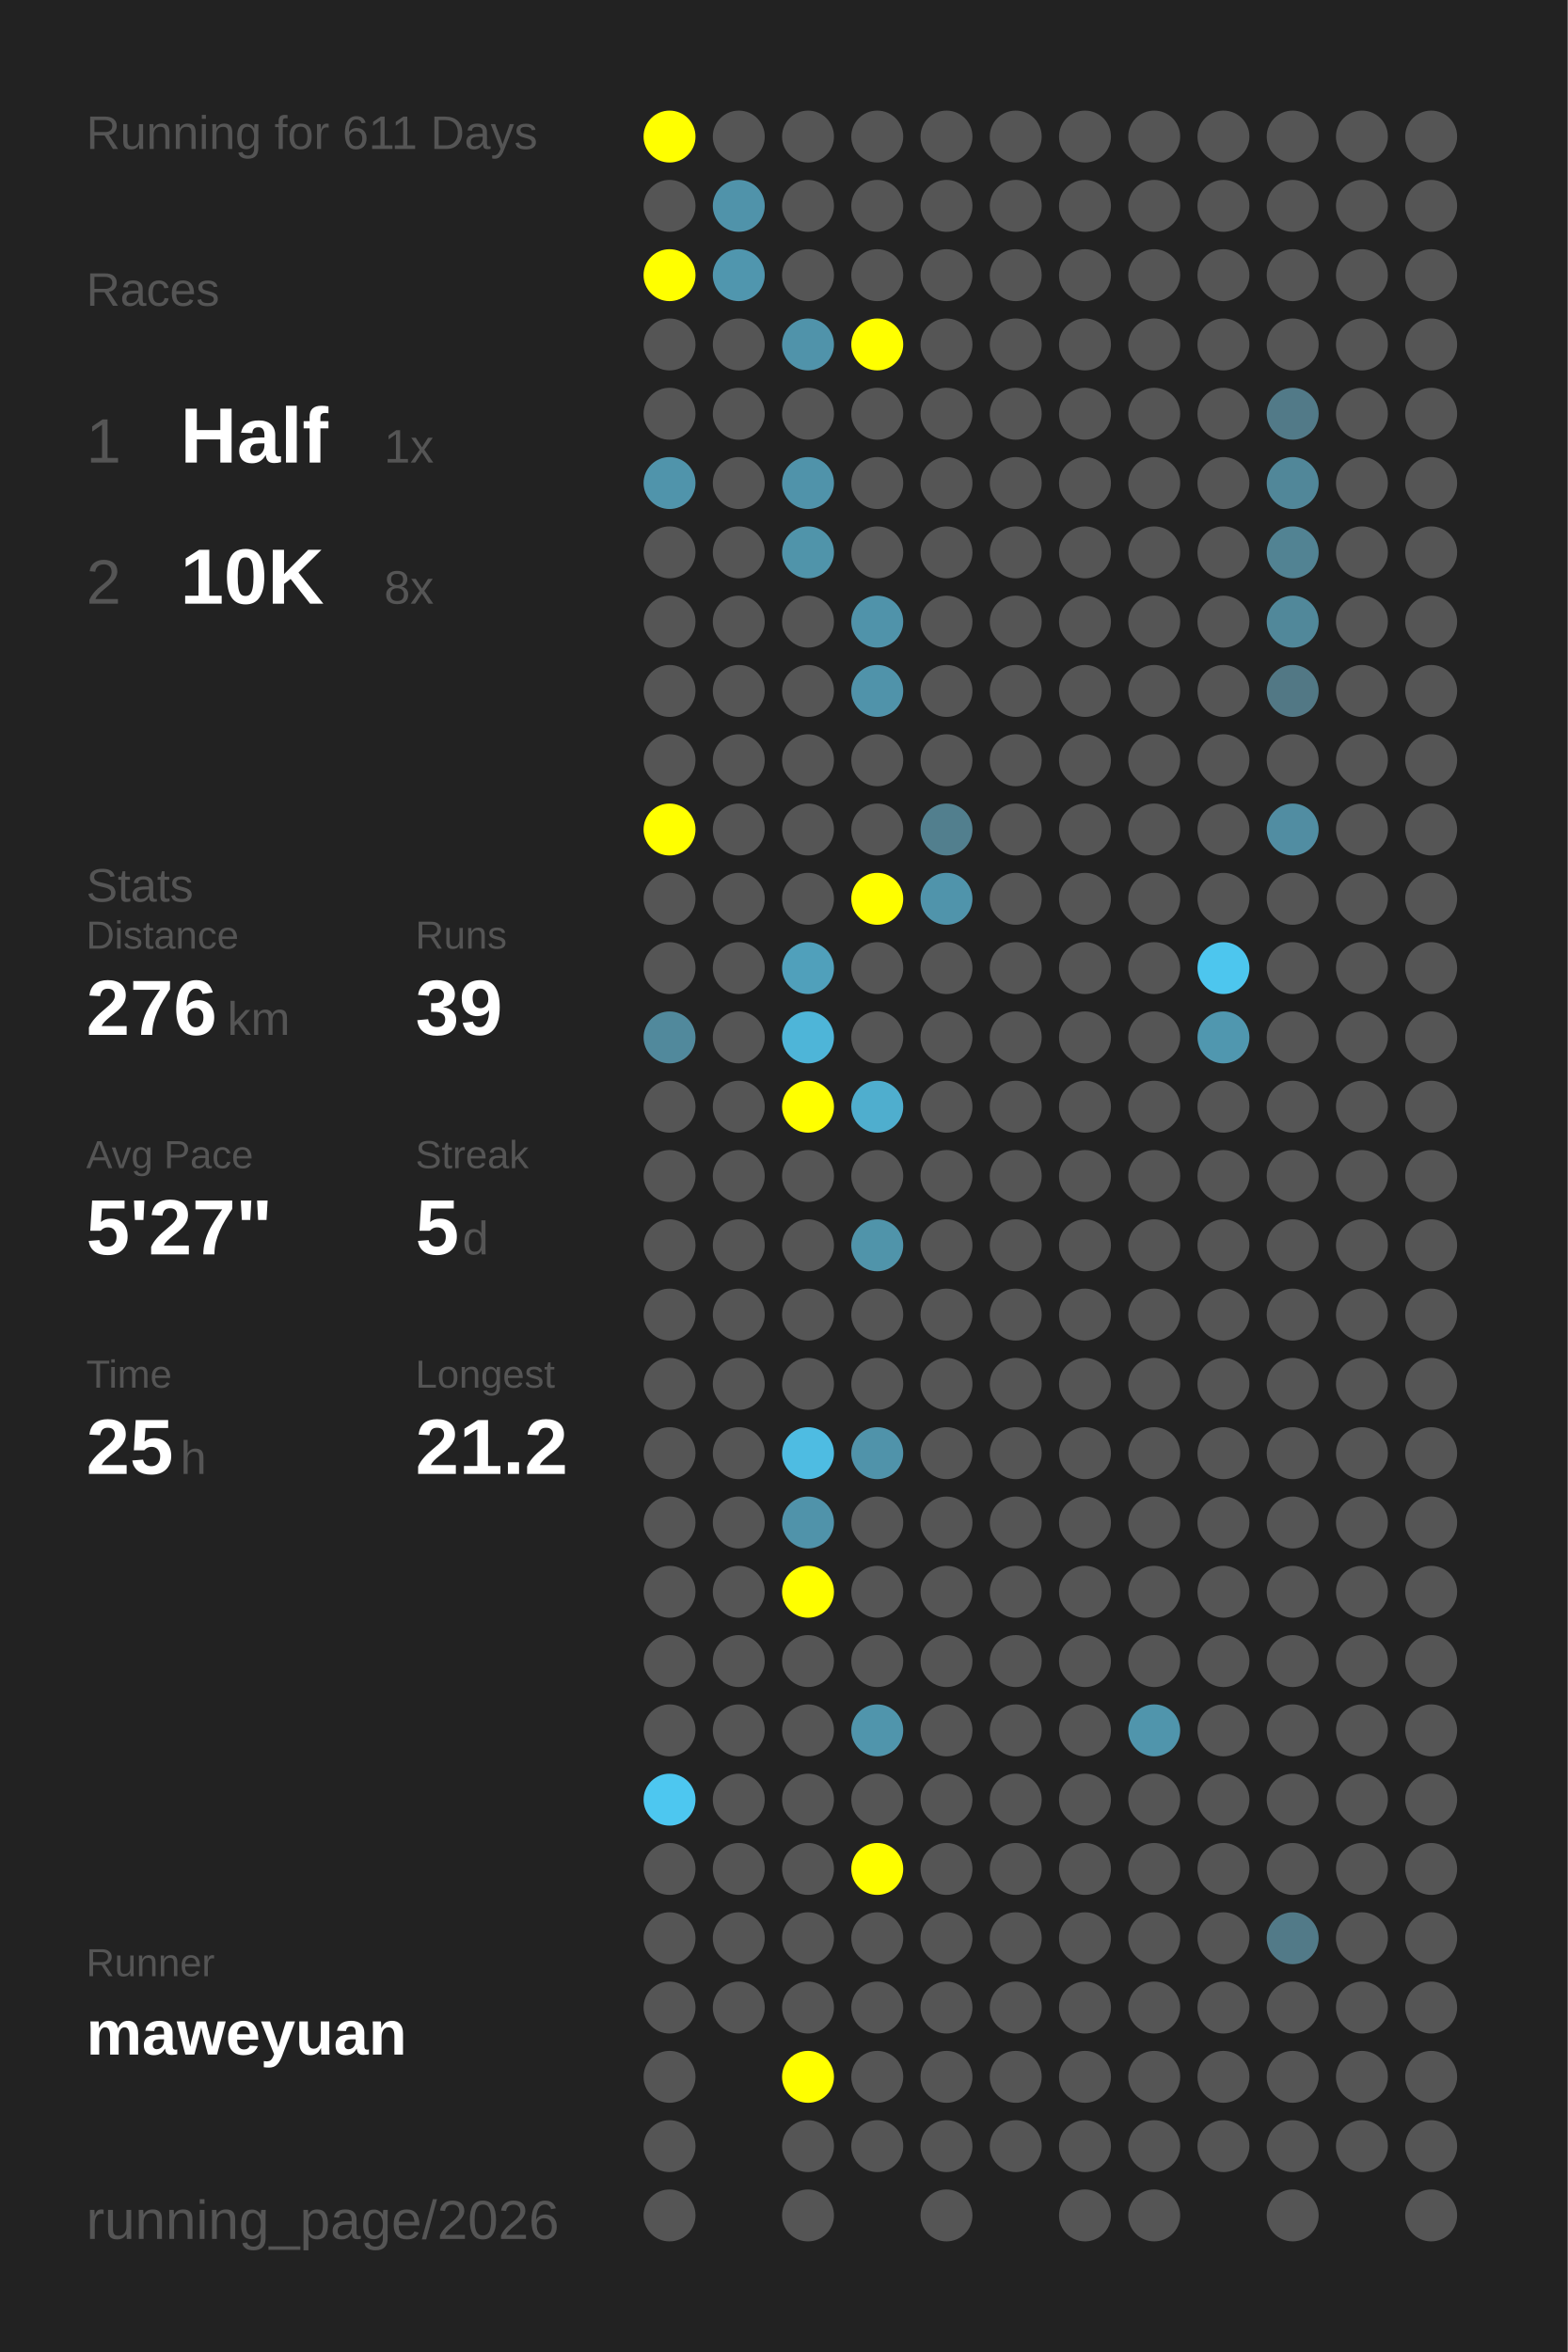
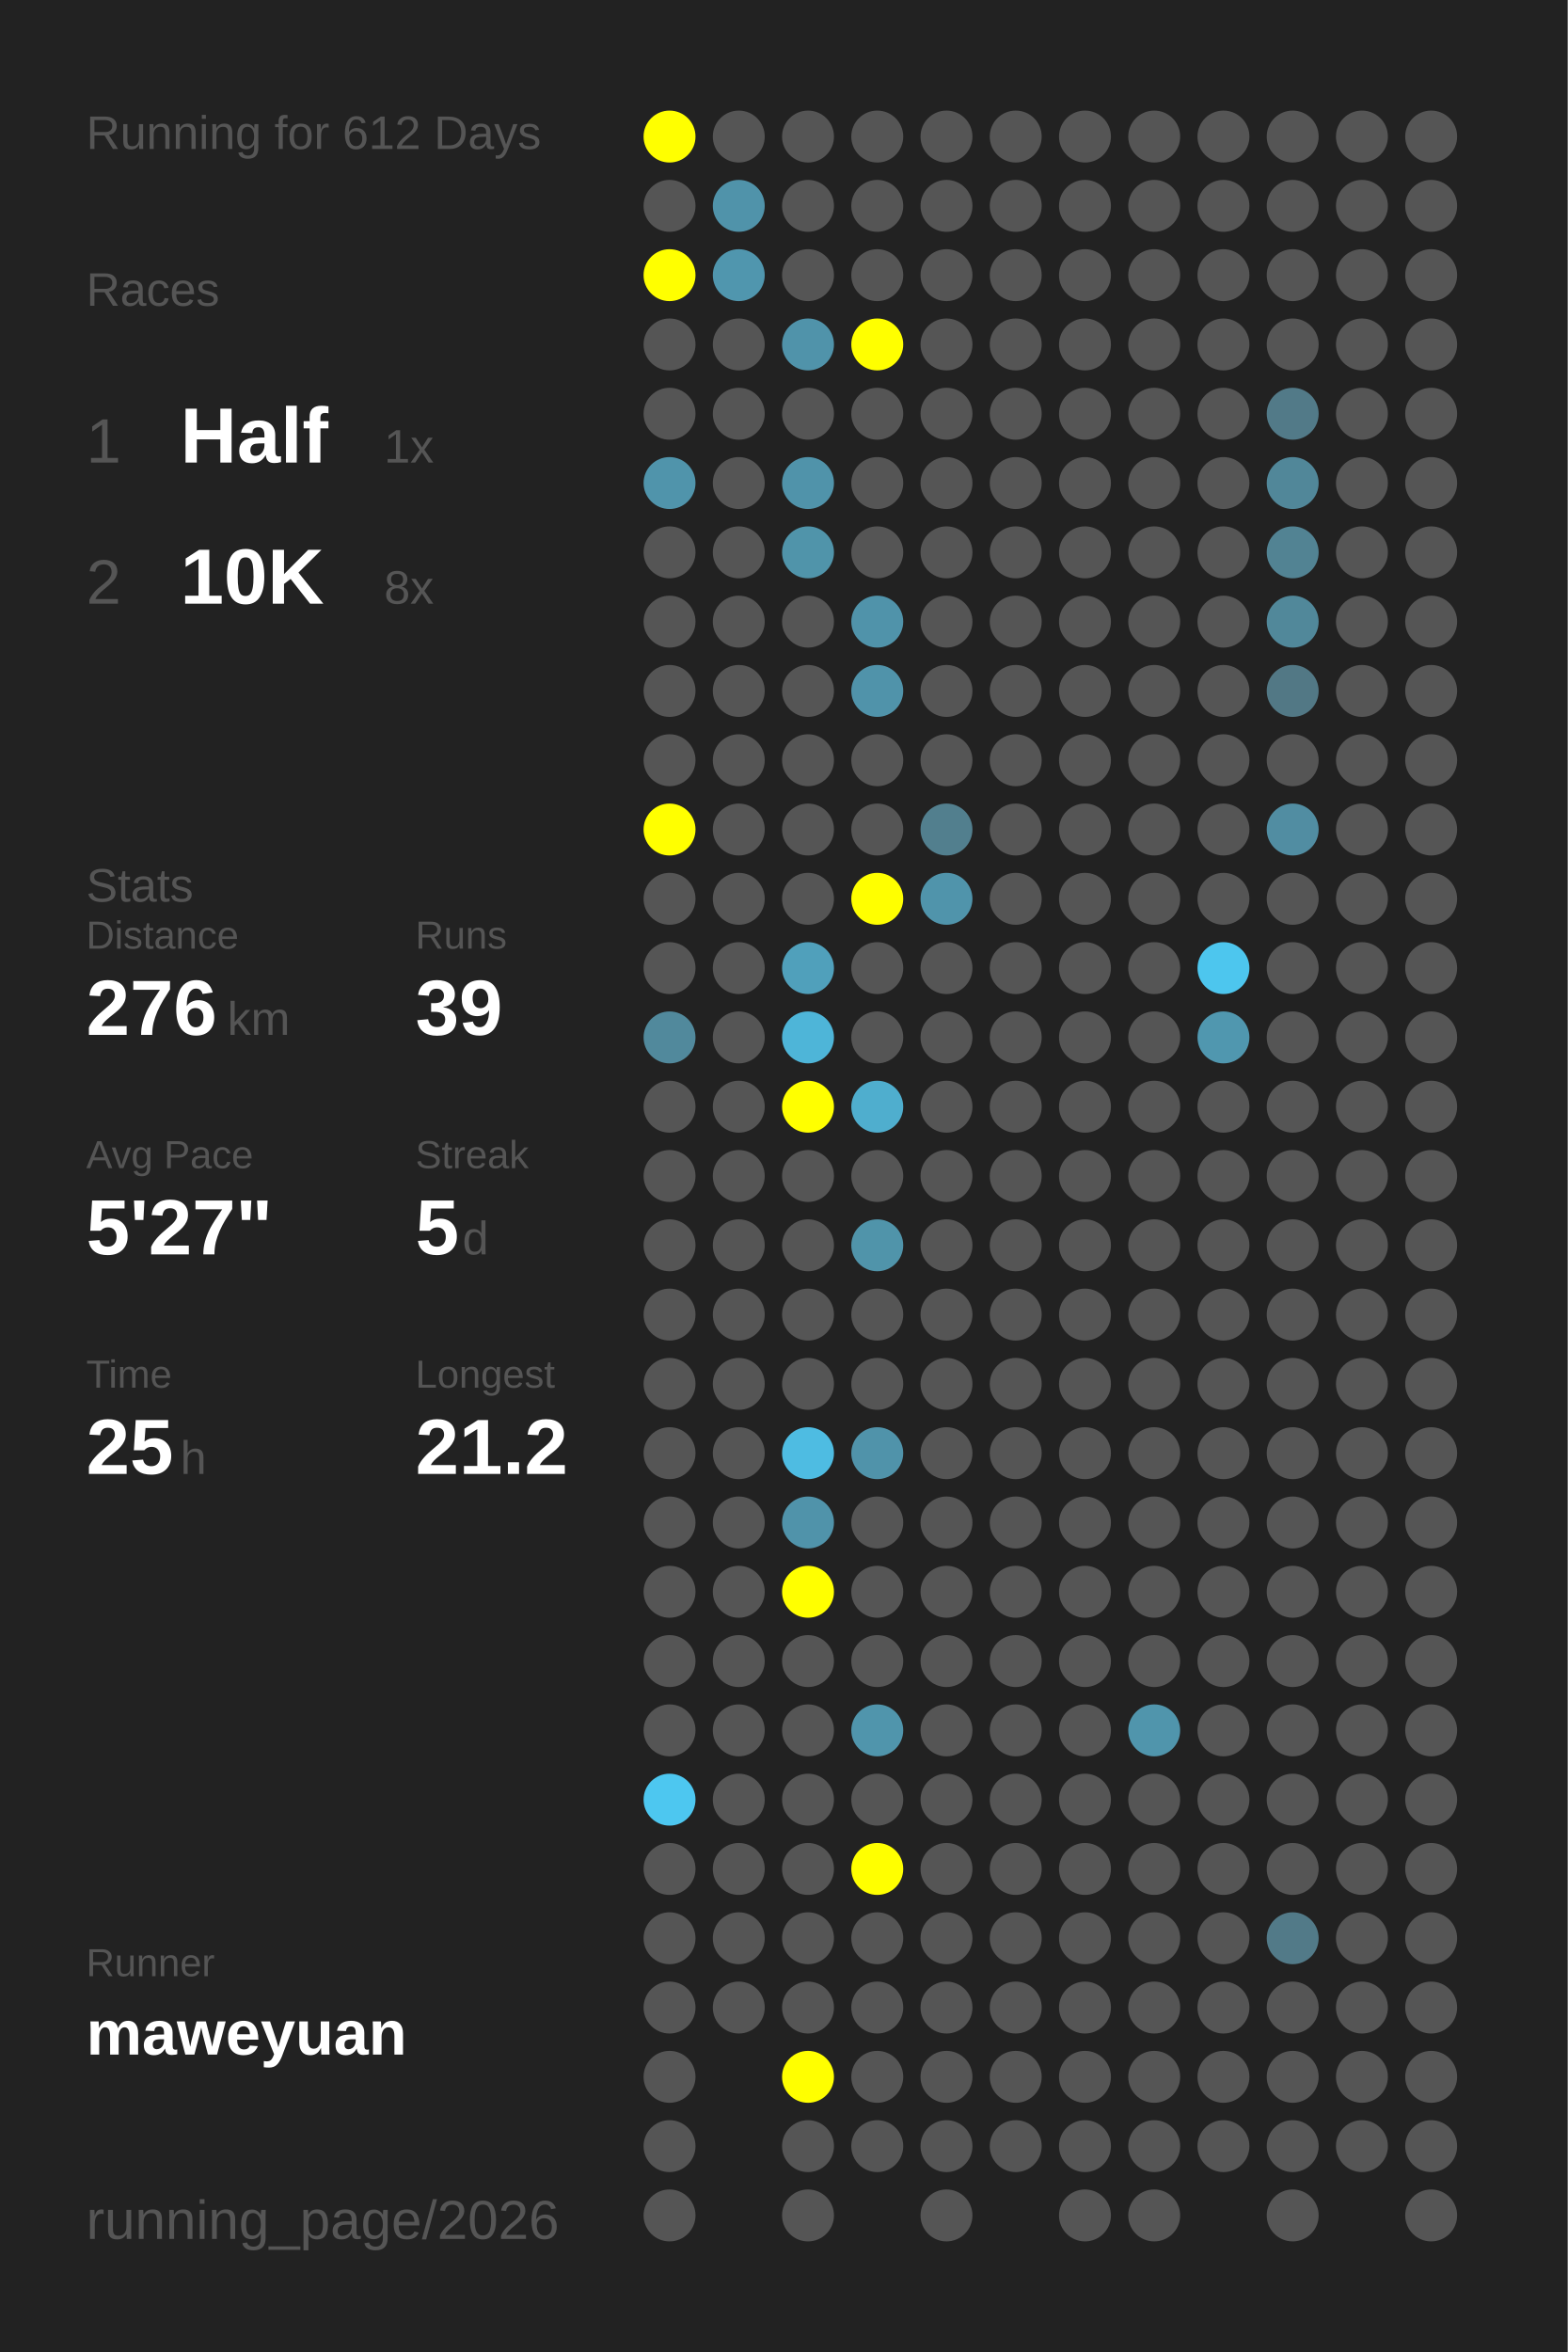
<svg xmlns="http://www.w3.org/2000/svg" baseProfile="full" height="300mm" version="1.1" viewBox="0,0,200,300" width="200mm">
  <defs />
  <rect fill="#222222" height="300" width="200" x="0" y="0" />
-   <text fill="#555555" style="font-size:6px; font-family:Arial;" x="11" y="19">Running for 611 Days</text>
+   <text fill="#555555" style="font-size:6px; font-family:Arial;" x="11" y="19">Running for 612 Days</text>
  <text fill="#555555" style="font-size:6px; font-family:Arial;" x="11" y="39">Races</text>
  <text fill="#555555" style="font-size:8px; font-family:Arial;" x="11" y="59">1</text>
  <text fill="#FFFFFF" style="font-size:10px; font-family:Arial; font-weight:bold;" x="23" y="59">Half</text>
  <text fill="#555555" style="font-size:6px; font-family:Arial;" x="49" y="59">1x</text>
  <text fill="#555555" style="font-size:8px; font-family:Arial;" x="11" y="77">2</text>
  <text fill="#FFFFFF" style="font-size:10px; font-family:Arial; font-weight:bold;" x="23" y="77">10K</text>
  <text fill="#555555" style="font-size:6px; font-family:Arial;" x="49" y="77">8x</text>
  <text fill="#555555" style="font-size:6px; font-family:Arial;" x="11" y="115">Stats</text>
  <text fill="#555555" style="font-size:5px; font-family:Arial;" x="11" y="121">Distance</text>
  <text fill="#FFFFFF" style="font-size:10px; font-family:Arial; font-weight:bold;" x="11" y="132">276</text>
  <text fill="#555555" style="font-size:6px; font-family:Arial;" x="29" y="132">km</text>
  <text fill="#555555" style="font-size:5px; font-family:Arial;" x="53" y="121">Runs</text>
  <text fill="#FFFFFF" style="font-size:10px; font-family:Arial; font-weight:bold;" x="53" y="132">39</text>
  <text fill="#555555" style="font-size:5px; font-family:Arial;" x="11" y="149">Avg Pace</text>
  <text fill="#FFFFFF" style="font-size:10px; font-family:Arial; font-weight:bold;" x="11" y="160">5'27"</text>
  <text fill="#555555" style="font-size:5px; font-family:Arial;" x="53" y="149">Streak</text>
  <text fill="#FFFFFF" style="font-size:10px; font-family:Arial; font-weight:bold;" x="53" y="160">5</text>
  <text fill="#555555" style="font-size:6px; font-family:Arial;" x="59" y="160">d</text>
  <text fill="#555555" style="font-size:5px; font-family:Arial;" x="11" y="177">Time</text>
  <text fill="#FFFFFF" style="font-size:10px; font-family:Arial; font-weight:bold;" x="11" y="188">25</text>
  <text fill="#555555" style="font-size:6px; font-family:Arial;" x="23" y="188">h</text>
  <text fill="#555555" style="font-size:5px; font-family:Arial;" x="53" y="177">Longest</text>
  <text fill="#FFFFFF" style="font-size:10px; font-family:Arial; font-weight:bold;" x="53" y="188">21.2</text>
  <text fill="#555555" style="font-size:5px; font-family:Arial;" x="11" y="252.065">Runner</text>
  <text fill="#FFFFFF" style="font-size:8px; font-family:Arial; font-weight:bold;" x="11" y="262.065">maweyuan</text>
  <text fill="#555555" style="font-size:7px; font-family:Arial;" x="11" y="285.581">running_page/2026</text>
  <circle cx="85.417" cy="17.419" fill="#FFFF00" r="3.312" />
  <circle cx="85.417" cy="26.258" fill="#555555" r="3.312" />
  <circle cx="85.417" cy="35.097" fill="#FFFF00" r="3.312" />
  <circle cx="85.417" cy="43.935" fill="#555555" r="3.312" />
  <circle cx="85.417" cy="52.774" fill="#555555" r="3.312" />
  <circle cx="85.417" cy="61.613" fill="#5094ab" r="3.312" />
  <circle cx="85.417" cy="70.452" fill="#555555" r="3.312" />
  <circle cx="85.417" cy="79.29" fill="#555555" r="3.312" />
  <circle cx="85.417" cy="88.129" fill="#555555" r="3.312" />
  <circle cx="85.417" cy="96.968" fill="#555555" r="3.312" />
  <circle cx="85.417" cy="105.806" fill="#FFFF00" r="3.312" />
  <circle cx="85.417" cy="114.645" fill="#555555" r="3.312" />
  <circle cx="85.417" cy="123.484" fill="#555555" r="3.312" />
  <circle cx="85.417" cy="132.323" fill="#51899c" r="3.312" />
  <circle cx="85.417" cy="141.161" fill="#555555" r="3.312" />
  <circle cx="85.417" cy="150" fill="#555555" r="3.312" />
  <circle cx="85.417" cy="158.839" fill="#555555" r="3.312" />
  <circle cx="85.417" cy="167.677" fill="#555555" r="3.312" />
  <circle cx="85.417" cy="176.516" fill="#555555" r="3.312" />
  <circle cx="85.417" cy="185.355" fill="#555555" r="3.312" />
  <circle cx="85.417" cy="194.194" fill="#555555" r="3.312" />
  <circle cx="85.417" cy="203.032" fill="#555555" r="3.312" />
  <circle cx="85.417" cy="211.871" fill="#555555" r="3.312" />
  <circle cx="85.417" cy="220.71" fill="#555555" r="3.312" />
  <circle cx="85.417" cy="229.548" fill="#4dc7f0" r="3.312" />
  <circle cx="85.417" cy="238.387" fill="#555555" r="3.312" />
  <circle cx="85.417" cy="247.226" fill="#555555" r="3.312" />
  <circle cx="85.417" cy="256.065" fill="#555555" r="3.312" />
  <circle cx="85.417" cy="264.903" fill="#555555" r="3.312" />
  <circle cx="85.417" cy="273.742" fill="#555555" r="3.312" />
  <circle cx="85.417" cy="282.581" fill="#555555" r="3.312" />
  <circle cx="94.25" cy="17.419" fill="#555555" r="3.312" />
  <circle cx="94.25" cy="26.258" fill="#5093aa" r="3.312" />
  <circle cx="94.25" cy="35.097" fill="#5096ae" r="3.312" />
  <circle cx="94.25" cy="43.935" fill="#555555" r="3.312" />
  <circle cx="94.25" cy="52.774" fill="#555555" r="3.312" />
  <circle cx="94.25" cy="61.613" fill="#555555" r="3.312" />
  <circle cx="94.25" cy="70.452" fill="#555555" r="3.312" />
  <circle cx="94.25" cy="79.29" fill="#555555" r="3.312" />
  <circle cx="94.25" cy="88.129" fill="#555555" r="3.312" />
  <circle cx="94.25" cy="96.968" fill="#555555" r="3.312" />
  <circle cx="94.25" cy="105.806" fill="#555555" r="3.312" />
  <circle cx="94.25" cy="114.645" fill="#555555" r="3.312" />
  <circle cx="94.25" cy="123.484" fill="#555555" r="3.312" />
  <circle cx="94.25" cy="132.323" fill="#555555" r="3.312" />
  <circle cx="94.25" cy="141.161" fill="#555555" r="3.312" />
  <circle cx="94.25" cy="150" fill="#555555" r="3.312" />
  <circle cx="94.25" cy="158.839" fill="#555555" r="3.312" />
  <circle cx="94.25" cy="167.677" fill="#555555" r="3.312" />
  <circle cx="94.25" cy="176.516" fill="#555555" r="3.312" />
  <circle cx="94.25" cy="185.355" fill="#555555" r="3.312" />
  <circle cx="94.25" cy="194.194" fill="#555555" r="3.312" />
  <circle cx="94.25" cy="203.032" fill="#555555" r="3.312" />
  <circle cx="94.25" cy="211.871" fill="#555555" r="3.312" />
  <circle cx="94.25" cy="220.71" fill="#555555" r="3.312" />
  <circle cx="94.25" cy="229.548" fill="#555555" r="3.312" />
  <circle cx="94.25" cy="238.387" fill="#555555" r="3.312" />
  <circle cx="94.25" cy="247.226" fill="#555555" r="3.312" />
  <circle cx="94.25" cy="256.065" fill="#555555" r="3.312" />
  <circle cx="103.083" cy="17.419" fill="#555555" r="3.312" />
  <circle cx="103.083" cy="26.258" fill="#555555" r="3.312" />
  <circle cx="103.083" cy="35.097" fill="#555555" r="3.312" />
  <circle cx="103.083" cy="43.935" fill="#5093aa" r="3.312" />
  <circle cx="103.083" cy="52.774" fill="#555555" r="3.312" />
  <circle cx="103.083" cy="61.613" fill="#5093aa" r="3.312" />
  <circle cx="103.083" cy="70.452" fill="#5094aa" r="3.312" />
  <circle cx="103.083" cy="79.29" fill="#555555" r="3.312" />
  <circle cx="103.083" cy="88.129" fill="#555555" r="3.312" />
  <circle cx="103.083" cy="96.968" fill="#555555" r="3.312" />
  <circle cx="103.083" cy="105.806" fill="#555555" r="3.312" />
  <circle cx="103.083" cy="114.645" fill="#555555" r="3.312" />
  <circle cx="103.083" cy="123.484" fill="#50a0bb" r="3.312" />
  <circle cx="103.083" cy="132.323" fill="#4eb5d8" r="3.312" />
  <circle cx="103.083" cy="141.161" fill="#FFFF00" r="3.312" />
  <circle cx="103.083" cy="150" fill="#555555" r="3.312" />
  <circle cx="103.083" cy="158.839" fill="#555555" r="3.312" />
  <circle cx="103.083" cy="167.677" fill="#555555" r="3.312" />
  <circle cx="103.083" cy="176.516" fill="#555555" r="3.312" />
  <circle cx="103.083" cy="185.355" fill="#4ebce2" r="3.312" />
  <circle cx="103.083" cy="194.194" fill="#5093aa" r="3.312" />
  <circle cx="103.083" cy="203.032" fill="#FFFF00" r="3.312" />
  <circle cx="103.083" cy="211.871" fill="#555555" r="3.312" />
  <circle cx="103.083" cy="220.71" fill="#555555" r="3.312" />
  <circle cx="103.083" cy="229.548" fill="#555555" r="3.312" />
  <circle cx="103.083" cy="238.387" fill="#555555" r="3.312" />
  <circle cx="103.083" cy="247.226" fill="#555555" r="3.312" />
  <circle cx="103.083" cy="256.065" fill="#555555" r="3.312" />
  <circle cx="103.083" cy="264.903" fill="#FFFF00" r="3.312" />
  <circle cx="103.083" cy="273.742" fill="#555555" r="3.312" />
  <circle cx="103.083" cy="282.581" fill="#555555" r="3.312" />
  <circle cx="111.917" cy="17.419" fill="#555555" r="3.312" />
  <circle cx="111.917" cy="26.258" fill="#555555" r="3.312" />
  <circle cx="111.917" cy="35.097" fill="#555555" r="3.312" />
  <circle cx="111.917" cy="43.935" fill="#FFFF00" r="3.312" />
  <circle cx="111.917" cy="52.774" fill="#555555" r="3.312" />
  <circle cx="111.917" cy="61.613" fill="#555555" r="3.312" />
  <circle cx="111.917" cy="70.452" fill="#555555" r="3.312" />
  <circle cx="111.917" cy="79.29" fill="#5093aa" r="3.312" />
  <circle cx="111.917" cy="88.129" fill="#5093aa" r="3.312" />
  <circle cx="111.917" cy="96.968" fill="#555555" r="3.312" />
  <circle cx="111.917" cy="105.806" fill="#555555" r="3.312" />
  <circle cx="111.917" cy="114.645" fill="#FFFF00" r="3.312" />
  <circle cx="111.917" cy="123.484" fill="#555555" r="3.312" />
  <circle cx="111.917" cy="132.323" fill="#555555" r="3.312" />
  <circle cx="111.917" cy="141.161" fill="#4faece" r="3.312" />
  <circle cx="111.917" cy="150" fill="#555555" r="3.312" />
  <circle cx="111.917" cy="158.839" fill="#5094aa" r="3.312" />
  <circle cx="111.917" cy="167.677" fill="#555555" r="3.312" />
  <circle cx="111.917" cy="176.516" fill="#555555" r="3.312" />
  <circle cx="111.917" cy="185.355" fill="#5093aa" r="3.312" />
  <circle cx="111.917" cy="194.194" fill="#555555" r="3.312" />
  <circle cx="111.917" cy="203.032" fill="#555555" r="3.312" />
  <circle cx="111.917" cy="211.871" fill="#555555" r="3.312" />
  <circle cx="111.917" cy="220.71" fill="#5095ac" r="3.312" />
  <circle cx="111.917" cy="229.548" fill="#555555" r="3.312" />
  <circle cx="111.917" cy="238.387" fill="#FFFF00" r="3.312" />
  <circle cx="111.917" cy="247.226" fill="#555555" r="3.312" />
  <circle cx="111.917" cy="256.065" fill="#555555" r="3.312" />
  <circle cx="111.917" cy="264.903" fill="#555555" r="3.312" />
  <circle cx="111.917" cy="273.742" fill="#555555" r="3.312" />
  <circle cx="120.75" cy="17.419" fill="#555555" r="3.312" />
  <circle cx="120.75" cy="26.258" fill="#555555" r="3.312" />
  <circle cx="120.75" cy="35.097" fill="#555555" r="3.312" />
  <circle cx="120.75" cy="43.935" fill="#555555" r="3.312" />
  <circle cx="120.75" cy="52.774" fill="#555555" r="3.312" />
  <circle cx="120.75" cy="61.613" fill="#555555" r="3.312" />
  <circle cx="120.75" cy="70.452" fill="#555555" r="3.312" />
  <circle cx="120.75" cy="79.29" fill="#555555" r="3.312" />
  <circle cx="120.75" cy="88.129" fill="#555555" r="3.312" />
  <circle cx="120.75" cy="96.968" fill="#555555" r="3.312" />
  <circle cx="120.75" cy="105.806" fill="#527f8e" r="3.312" />
  <circle cx="120.75" cy="114.645" fill="#5094ab" r="3.312" />
  <circle cx="120.75" cy="123.484" fill="#555555" r="3.312" />
  <circle cx="120.75" cy="132.323" fill="#555555" r="3.312" />
  <circle cx="120.75" cy="141.161" fill="#555555" r="3.312" />
  <circle cx="120.75" cy="150" fill="#555555" r="3.312" />
  <circle cx="120.75" cy="158.839" fill="#555555" r="3.312" />
  <circle cx="120.75" cy="167.677" fill="#555555" r="3.312" />
  <circle cx="120.75" cy="176.516" fill="#555555" r="3.312" />
  <circle cx="120.75" cy="185.355" fill="#555555" r="3.312" />
  <circle cx="120.75" cy="194.194" fill="#555555" r="3.312" />
  <circle cx="120.75" cy="203.032" fill="#555555" r="3.312" />
  <circle cx="120.75" cy="211.871" fill="#555555" r="3.312" />
  <circle cx="120.75" cy="220.71" fill="#555555" r="3.312" />
  <circle cx="120.75" cy="229.548" fill="#555555" r="3.312" />
  <circle cx="120.75" cy="238.387" fill="#555555" r="3.312" />
  <circle cx="120.75" cy="247.226" fill="#555555" r="3.312" />
  <circle cx="120.75" cy="256.065" fill="#555555" r="3.312" />
  <circle cx="120.75" cy="264.903" fill="#555555" r="3.312" />
  <circle cx="120.75" cy="273.742" fill="#555555" r="3.312" />
  <circle cx="120.75" cy="282.581" fill="#555555" r="3.312" />
  <circle cx="129.583" cy="17.419" fill="#555555" r="3.312" />
  <circle cx="129.583" cy="26.258" fill="#555555" r="3.312" />
  <circle cx="129.583" cy="35.097" fill="#555555" r="3.312" />
  <circle cx="129.583" cy="43.935" fill="#555555" r="3.312" />
  <circle cx="129.583" cy="52.774" fill="#555555" r="3.312" />
  <circle cx="129.583" cy="61.613" fill="#555555" r="3.312" />
  <circle cx="129.583" cy="70.452" fill="#555555" r="3.312" />
  <circle cx="129.583" cy="79.29" fill="#555555" r="3.312" />
  <circle cx="129.583" cy="88.129" fill="#555555" r="3.312" />
  <circle cx="129.583" cy="96.968" fill="#555555" r="3.312" />
  <circle cx="129.583" cy="105.806" fill="#555555" r="3.312" />
  <circle cx="129.583" cy="114.645" fill="#555555" r="3.312" />
  <circle cx="129.583" cy="123.484" fill="#555555" r="3.312" />
  <circle cx="129.583" cy="132.323" fill="#555555" r="3.312" />
  <circle cx="129.583" cy="141.161" fill="#555555" r="3.312" />
  <circle cx="129.583" cy="150" fill="#555555" r="3.312" />
  <circle cx="129.583" cy="158.839" fill="#555555" r="3.312" />
  <circle cx="129.583" cy="167.677" fill="#555555" r="3.312" />
  <circle cx="129.583" cy="176.516" fill="#555555" r="3.312" />
  <circle cx="129.583" cy="185.355" fill="#555555" r="3.312" />
  <circle cx="129.583" cy="194.194" fill="#555555" r="3.312" />
  <circle cx="129.583" cy="203.032" fill="#555555" r="3.312" />
  <circle cx="129.583" cy="211.871" fill="#555555" r="3.312" />
  <circle cx="129.583" cy="220.71" fill="#555555" r="3.312" />
  <circle cx="129.583" cy="229.548" fill="#555555" r="3.312" />
  <circle cx="129.583" cy="238.387" fill="#555555" r="3.312" />
  <circle cx="129.583" cy="247.226" fill="#555555" r="3.312" />
  <circle cx="129.583" cy="256.065" fill="#555555" r="3.312" />
  <circle cx="129.583" cy="264.903" fill="#555555" r="3.312" />
  <circle cx="129.583" cy="273.742" fill="#555555" r="3.312" />
  <circle cx="138.417" cy="17.419" fill="#555555" r="3.312" />
  <circle cx="138.417" cy="26.258" fill="#555555" r="3.312" />
  <circle cx="138.417" cy="35.097" fill="#555555" r="3.312" />
  <circle cx="138.417" cy="43.935" fill="#555555" r="3.312" />
  <circle cx="138.417" cy="52.774" fill="#555555" r="3.312" />
  <circle cx="138.417" cy="61.613" fill="#555555" r="3.312" />
  <circle cx="138.417" cy="70.452" fill="#555555" r="3.312" />
  <circle cx="138.417" cy="79.29" fill="#555555" r="3.312" />
  <circle cx="138.417" cy="88.129" fill="#555555" r="3.312" />
  <circle cx="138.417" cy="96.968" fill="#555555" r="3.312" />
  <circle cx="138.417" cy="105.806" fill="#555555" r="3.312" />
  <circle cx="138.417" cy="114.645" fill="#555555" r="3.312" />
  <circle cx="138.417" cy="123.484" fill="#555555" r="3.312" />
  <circle cx="138.417" cy="132.323" fill="#555555" r="3.312" />
  <circle cx="138.417" cy="141.161" fill="#555555" r="3.312" />
  <circle cx="138.417" cy="150" fill="#555555" r="3.312" />
  <circle cx="138.417" cy="158.839" fill="#555555" r="3.312" />
  <circle cx="138.417" cy="167.677" fill="#555555" r="3.312" />
  <circle cx="138.417" cy="176.516" fill="#555555" r="3.312" />
  <circle cx="138.417" cy="185.355" fill="#555555" r="3.312" />
  <circle cx="138.417" cy="194.194" fill="#555555" r="3.312" />
  <circle cx="138.417" cy="203.032" fill="#555555" r="3.312" />
  <circle cx="138.417" cy="211.871" fill="#555555" r="3.312" />
  <circle cx="138.417" cy="220.71" fill="#555555" r="3.312" />
  <circle cx="138.417" cy="229.548" fill="#555555" r="3.312" />
  <circle cx="138.417" cy="238.387" fill="#555555" r="3.312" />
  <circle cx="138.417" cy="247.226" fill="#555555" r="3.312" />
  <circle cx="138.417" cy="256.065" fill="#555555" r="3.312" />
  <circle cx="138.417" cy="264.903" fill="#555555" r="3.312" />
  <circle cx="138.417" cy="273.742" fill="#555555" r="3.312" />
  <circle cx="138.417" cy="282.581" fill="#555555" r="3.312" />
  <circle cx="147.25" cy="17.419" fill="#555555" r="3.312" />
  <circle cx="147.25" cy="26.258" fill="#555555" r="3.312" />
  <circle cx="147.25" cy="35.097" fill="#555555" r="3.312" />
  <circle cx="147.25" cy="43.935" fill="#555555" r="3.312" />
  <circle cx="147.25" cy="52.774" fill="#555555" r="3.312" />
  <circle cx="147.25" cy="61.613" fill="#555555" r="3.312" />
  <circle cx="147.25" cy="70.452" fill="#555555" r="3.312" />
  <circle cx="147.25" cy="79.29" fill="#555555" r="3.312" />
  <circle cx="147.25" cy="88.129" fill="#555555" r="3.312" />
  <circle cx="147.25" cy="96.968" fill="#555555" r="3.312" />
  <circle cx="147.25" cy="105.806" fill="#555555" r="3.312" />
  <circle cx="147.25" cy="114.645" fill="#555555" r="3.312" />
  <circle cx="147.25" cy="123.484" fill="#555555" r="3.312" />
  <circle cx="147.25" cy="132.323" fill="#555555" r="3.312" />
  <circle cx="147.25" cy="141.161" fill="#555555" r="3.312" />
  <circle cx="147.25" cy="150" fill="#555555" r="3.312" />
  <circle cx="147.25" cy="158.839" fill="#555555" r="3.312" />
  <circle cx="147.25" cy="167.677" fill="#555555" r="3.312" />
  <circle cx="147.25" cy="176.516" fill="#555555" r="3.312" />
  <circle cx="147.25" cy="185.355" fill="#555555" r="3.312" />
  <circle cx="147.25" cy="194.194" fill="#555555" r="3.312" />
  <circle cx="147.25" cy="203.032" fill="#555555" r="3.312" />
  <circle cx="147.25" cy="211.871" fill="#555555" r="3.312" />
  <circle cx="147.25" cy="220.71" fill="#5095ac" r="3.312" />
  <circle cx="147.25" cy="229.548" fill="#555555" r="3.312" />
  <circle cx="147.25" cy="238.387" fill="#555555" r="3.312" />
  <circle cx="147.25" cy="247.226" fill="#555555" r="3.312" />
  <circle cx="147.25" cy="256.065" fill="#555555" r="3.312" />
  <circle cx="147.25" cy="264.903" fill="#555555" r="3.312" />
  <circle cx="147.25" cy="273.742" fill="#555555" r="3.312" />
  <circle cx="147.25" cy="282.581" fill="#555555" r="3.312" />
  <circle cx="156.083" cy="17.419" fill="#555555" r="3.312" />
  <circle cx="156.083" cy="26.258" fill="#555555" r="3.312" />
  <circle cx="156.083" cy="35.097" fill="#555555" r="3.312" />
  <circle cx="156.083" cy="43.935" fill="#555555" r="3.312" />
  <circle cx="156.083" cy="52.774" fill="#555555" r="3.312" />
  <circle cx="156.083" cy="61.613" fill="#555555" r="3.312" />
  <circle cx="156.083" cy="70.452" fill="#555555" r="3.312" />
  <circle cx="156.083" cy="79.29" fill="#555555" r="3.312" />
  <circle cx="156.083" cy="88.129" fill="#555555" r="3.312" />
  <circle cx="156.083" cy="96.968" fill="#555555" r="3.312" />
  <circle cx="156.083" cy="105.806" fill="#555555" r="3.312" />
  <circle cx="156.083" cy="114.645" fill="#555555" r="3.312" />
  <circle cx="156.083" cy="123.484" fill="#4dc6ee" r="3.312" />
  <circle cx="156.083" cy="132.323" fill="#5097af" r="3.312" />
  <circle cx="156.083" cy="141.161" fill="#555555" r="3.312" />
  <circle cx="156.083" cy="150" fill="#555555" r="3.312" />
  <circle cx="156.083" cy="158.839" fill="#555555" r="3.312" />
  <circle cx="156.083" cy="167.677" fill="#555555" r="3.312" />
  <circle cx="156.083" cy="176.516" fill="#555555" r="3.312" />
  <circle cx="156.083" cy="185.355" fill="#555555" r="3.312" />
  <circle cx="156.083" cy="194.194" fill="#555555" r="3.312" />
  <circle cx="156.083" cy="203.032" fill="#555555" r="3.312" />
  <circle cx="156.083" cy="211.871" fill="#555555" r="3.312" />
  <circle cx="156.083" cy="220.71" fill="#555555" r="3.312" />
  <circle cx="156.083" cy="229.548" fill="#555555" r="3.312" />
  <circle cx="156.083" cy="238.387" fill="#555555" r="3.312" />
  <circle cx="156.083" cy="247.226" fill="#555555" r="3.312" />
  <circle cx="156.083" cy="256.065" fill="#555555" r="3.312" />
  <circle cx="156.083" cy="264.903" fill="#555555" r="3.312" />
  <circle cx="156.083" cy="273.742" fill="#555555" r="3.312" />
  <circle cx="164.917" cy="17.419" fill="#555555" r="3.312" />
  <circle cx="164.917" cy="26.258" fill="#555555" r="3.312" />
  <circle cx="164.917" cy="35.097" fill="#555555" r="3.312" />
  <circle cx="164.917" cy="43.935" fill="#555555" r="3.312" />
  <circle cx="164.917" cy="52.774" fill="#527a88" r="3.312" />
  <circle cx="164.917" cy="61.613" fill="#518799" r="3.312" />
  <circle cx="164.917" cy="70.452" fill="#528393" r="3.312" />
  <circle cx="164.917" cy="79.29" fill="#51889a" r="3.312" />
  <circle cx="164.917" cy="88.129" fill="#527885" r="3.312" />
  <circle cx="164.917" cy="96.968" fill="#555555" r="3.312" />
  <circle cx="164.917" cy="105.806" fill="#518da2" r="3.312" />
  <circle cx="164.917" cy="114.645" fill="#555555" r="3.312" />
  <circle cx="164.917" cy="123.484" fill="#555555" r="3.312" />
  <circle cx="164.917" cy="132.323" fill="#555555" r="3.312" />
  <circle cx="164.917" cy="141.161" fill="#555555" r="3.312" />
  <circle cx="164.917" cy="150" fill="#555555" r="3.312" />
  <circle cx="164.917" cy="158.839" fill="#555555" r="3.312" />
  <circle cx="164.917" cy="167.677" fill="#555555" r="3.312" />
  <circle cx="164.917" cy="176.516" fill="#555555" r="3.312" />
  <circle cx="164.917" cy="185.355" fill="#555555" r="3.312" />
  <circle cx="164.917" cy="194.194" fill="#555555" r="3.312" />
  <circle cx="164.917" cy="203.032" fill="#555555" r="3.312" />
  <circle cx="164.917" cy="211.871" fill="#555555" r="3.312" />
  <circle cx="164.917" cy="220.71" fill="#555555" r="3.312" />
  <circle cx="164.917" cy="229.548" fill="#555555" r="3.312" />
  <circle cx="164.917" cy="238.387" fill="#555555" r="3.312" />
  <circle cx="164.917" cy="247.226" fill="#527a88" r="3.312" />
  <circle cx="164.917" cy="256.065" fill="#555555" r="3.312" />
  <circle cx="164.917" cy="264.903" fill="#555555" r="3.312" />
  <circle cx="164.917" cy="273.742" fill="#555555" r="3.312" />
  <circle cx="164.917" cy="282.581" fill="#555555" r="3.312" />
  <circle cx="173.75" cy="17.419" fill="#555555" r="3.312" />
  <circle cx="173.75" cy="26.258" fill="#555555" r="3.312" />
  <circle cx="173.75" cy="35.097" fill="#555555" r="3.312" />
  <circle cx="173.75" cy="43.935" fill="#555555" r="3.312" />
  <circle cx="173.75" cy="52.774" fill="#555555" r="3.312" />
  <circle cx="173.75" cy="61.613" fill="#555555" r="3.312" />
  <circle cx="173.75" cy="70.452" fill="#555555" r="3.312" />
  <circle cx="173.75" cy="79.29" fill="#555555" r="3.312" />
  <circle cx="173.75" cy="88.129" fill="#555555" r="3.312" />
  <circle cx="173.75" cy="96.968" fill="#555555" r="3.312" />
  <circle cx="173.75" cy="105.806" fill="#555555" r="3.312" />
  <circle cx="173.75" cy="114.645" fill="#555555" r="3.312" />
  <circle cx="173.75" cy="123.484" fill="#555555" r="3.312" />
  <circle cx="173.75" cy="132.323" fill="#555555" r="3.312" />
  <circle cx="173.75" cy="141.161" fill="#555555" r="3.312" />
  <circle cx="173.75" cy="150" fill="#555555" r="3.312" />
  <circle cx="173.75" cy="158.839" fill="#555555" r="3.312" />
  <circle cx="173.75" cy="167.677" fill="#555555" r="3.312" />
  <circle cx="173.75" cy="176.516" fill="#555555" r="3.312" />
  <circle cx="173.75" cy="185.355" fill="#555555" r="3.312" />
  <circle cx="173.75" cy="194.194" fill="#555555" r="3.312" />
  <circle cx="173.75" cy="203.032" fill="#555555" r="3.312" />
  <circle cx="173.75" cy="211.871" fill="#555555" r="3.312" />
  <circle cx="173.75" cy="220.71" fill="#555555" r="3.312" />
  <circle cx="173.75" cy="229.548" fill="#555555" r="3.312" />
  <circle cx="173.75" cy="238.387" fill="#555555" r="3.312" />
  <circle cx="173.75" cy="247.226" fill="#555555" r="3.312" />
  <circle cx="173.75" cy="256.065" fill="#555555" r="3.312" />
  <circle cx="173.75" cy="264.903" fill="#555555" r="3.312" />
  <circle cx="173.75" cy="273.742" fill="#555555" r="3.312" />
  <circle cx="182.583" cy="17.419" fill="#555555" r="3.312" />
  <circle cx="182.583" cy="26.258" fill="#555555" r="3.312" />
  <circle cx="182.583" cy="35.097" fill="#555555" r="3.312" />
  <circle cx="182.583" cy="43.935" fill="#555555" r="3.312" />
  <circle cx="182.583" cy="52.774" fill="#555555" r="3.312" />
  <circle cx="182.583" cy="61.613" fill="#555555" r="3.312" />
  <circle cx="182.583" cy="70.452" fill="#555555" r="3.312" />
  <circle cx="182.583" cy="79.29" fill="#555555" r="3.312" />
  <circle cx="182.583" cy="88.129" fill="#555555" r="3.312" />
  <circle cx="182.583" cy="96.968" fill="#555555" r="3.312" />
  <circle cx="182.583" cy="105.806" fill="#555555" r="3.312" />
  <circle cx="182.583" cy="114.645" fill="#555555" r="3.312" />
  <circle cx="182.583" cy="123.484" fill="#555555" r="3.312" />
  <circle cx="182.583" cy="132.323" fill="#555555" r="3.312" />
  <circle cx="182.583" cy="141.161" fill="#555555" r="3.312" />
  <circle cx="182.583" cy="150" fill="#555555" r="3.312" />
  <circle cx="182.583" cy="158.839" fill="#555555" r="3.312" />
  <circle cx="182.583" cy="167.677" fill="#555555" r="3.312" />
  <circle cx="182.583" cy="176.516" fill="#555555" r="3.312" />
  <circle cx="182.583" cy="185.355" fill="#555555" r="3.312" />
  <circle cx="182.583" cy="194.194" fill="#555555" r="3.312" />
  <circle cx="182.583" cy="203.032" fill="#555555" r="3.312" />
  <circle cx="182.583" cy="211.871" fill="#555555" r="3.312" />
  <circle cx="182.583" cy="220.71" fill="#555555" r="3.312" />
  <circle cx="182.583" cy="229.548" fill="#555555" r="3.312" />
  <circle cx="182.583" cy="238.387" fill="#555555" r="3.312" />
  <circle cx="182.583" cy="247.226" fill="#555555" r="3.312" />
  <circle cx="182.583" cy="256.065" fill="#555555" r="3.312" />
  <circle cx="182.583" cy="264.903" fill="#555555" r="3.312" />
  <circle cx="182.583" cy="273.742" fill="#555555" r="3.312" />
  <circle cx="182.583" cy="282.581" fill="#555555" r="3.312" />
</svg>
